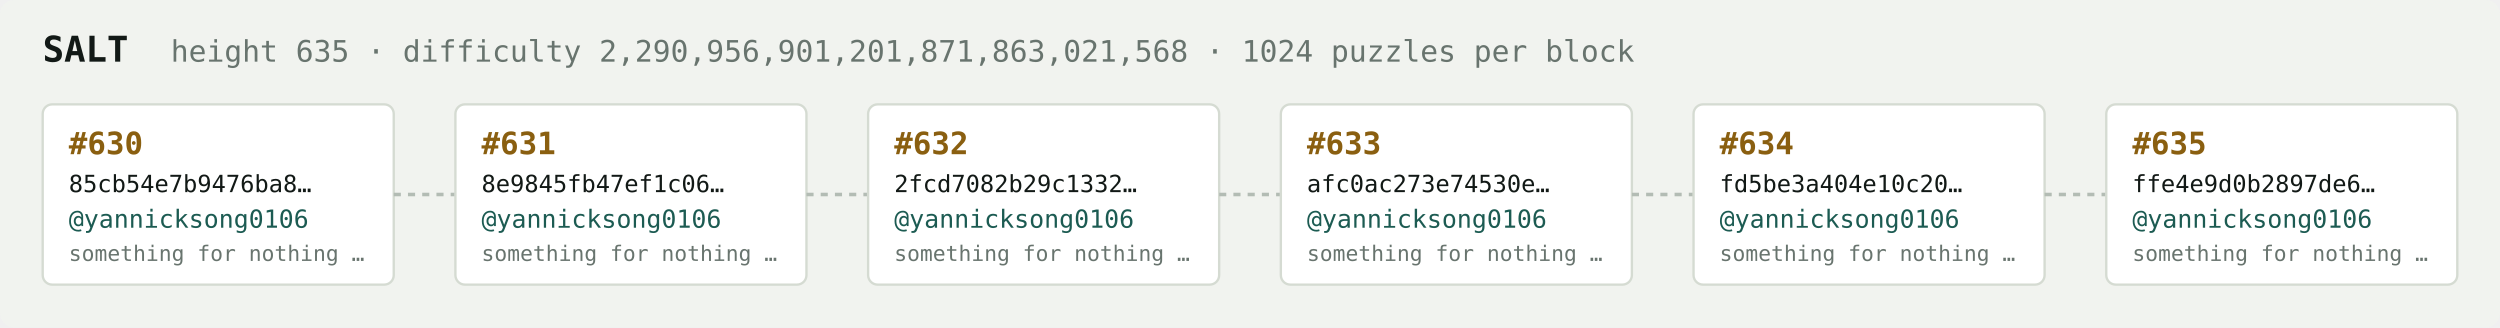
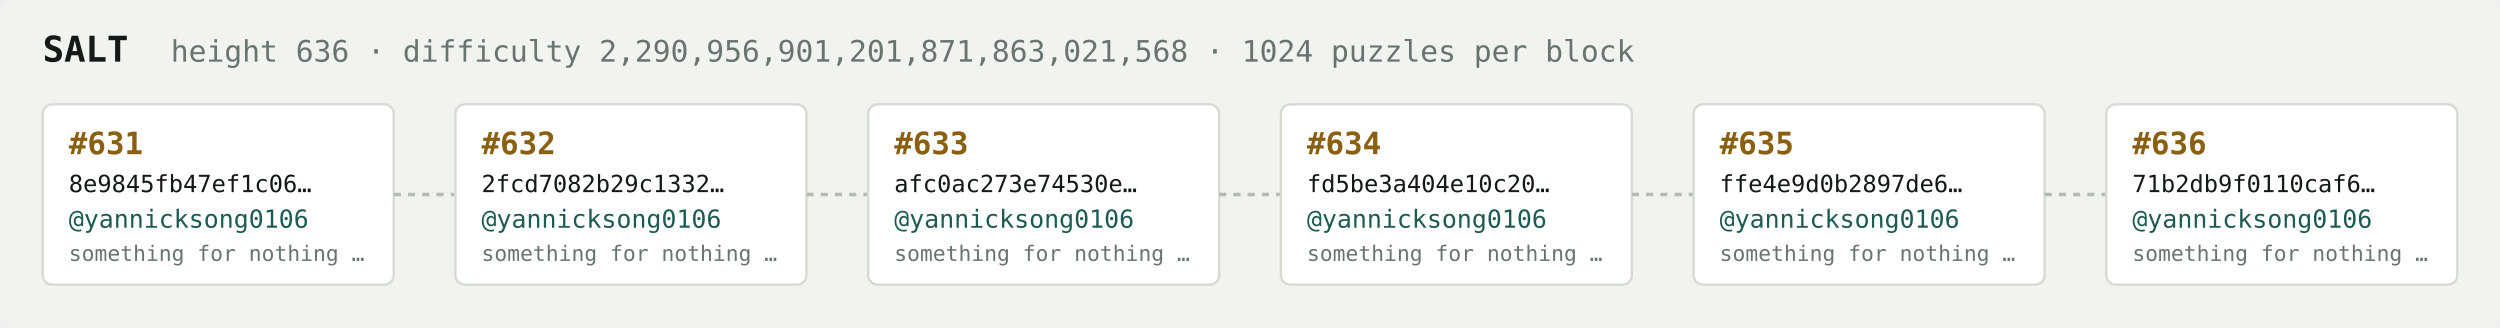
<svg xmlns="http://www.w3.org/2000/svg" width="1054" height="138" viewBox="0 0 1054 138" font-family="ui-monospace,SFMono-Regular,Menlo,monospace">
  <rect fill="#f1f3ef" width="1054" height="138" rx="6" />
  <text x="18" y="26" fill="#121916" font-size="15" font-weight="700">SALT</text>
-   <text x="72" y="26" fill="#68746e" font-size="12.5">height 635 · difficulty 2,290,956,901,201,871,863,021,568 · 1024 puzzles per block</text>
+   <text x="72" y="26" fill="#68746e" font-size="12.5">height 636 · difficulty 2,290,956,901,201,871,863,021,568 · 1024 puzzles per block</text>
  <rect x="18" y="44" width="148" height="76" rx="4" fill="#ffffff" stroke="#d5dbd2" stroke-width="1" />
-   <text x="29" y="65" fill="#8a5f10" font-size="13" font-weight="700">#630</text>
-   <text x="29" y="81" fill="#121916" font-size="10">85cb54e7b9476ba8…</text>
+   <text x="29" y="65" fill="#8a5f10" font-size="13" font-weight="700">#631</text>
+   <text x="29" y="81" fill="#121916" font-size="10">8e9845fb47ef1c06…</text>
  <text x="29" y="96" fill="#1c5b52" font-size="10.5">@yannicksong0106</text>
  <text x="29" y="110" fill="#68746e" font-size="9">something for nothing …</text>
  <line x1="166" y1="82.0" x2="192" y2="82.0" stroke="#b3bcb4" stroke-width="1.5" stroke-dasharray="3 3" />
  <rect x="192" y="44" width="148" height="76" rx="4" fill="#ffffff" stroke="#d5dbd2" stroke-width="1" />
-   <text x="203" y="65" fill="#8a5f10" font-size="13" font-weight="700">#631</text>
-   <text x="203" y="81" fill="#121916" font-size="10">8e9845fb47ef1c06…</text>
+   <text x="203" y="65" fill="#8a5f10" font-size="13" font-weight="700">#632</text>
+   <text x="203" y="81" fill="#121916" font-size="10">2fcd7082b29c1332…</text>
  <text x="203" y="96" fill="#1c5b52" font-size="10.5">@yannicksong0106</text>
  <text x="203" y="110" fill="#68746e" font-size="9">something for nothing …</text>
  <line x1="340" y1="82.0" x2="366" y2="82.0" stroke="#b3bcb4" stroke-width="1.5" stroke-dasharray="3 3" />
  <rect x="366" y="44" width="148" height="76" rx="4" fill="#ffffff" stroke="#d5dbd2" stroke-width="1" />
-   <text x="377" y="65" fill="#8a5f10" font-size="13" font-weight="700">#632</text>
-   <text x="377" y="81" fill="#121916" font-size="10">2fcd7082b29c1332…</text>
+   <text x="377" y="65" fill="#8a5f10" font-size="13" font-weight="700">#633</text>
+   <text x="377" y="81" fill="#121916" font-size="10">afc0ac273e74530e…</text>
  <text x="377" y="96" fill="#1c5b52" font-size="10.5">@yannicksong0106</text>
  <text x="377" y="110" fill="#68746e" font-size="9">something for nothing …</text>
  <line x1="514" y1="82.0" x2="540" y2="82.0" stroke="#b3bcb4" stroke-width="1.5" stroke-dasharray="3 3" />
  <rect x="540" y="44" width="148" height="76" rx="4" fill="#ffffff" stroke="#d5dbd2" stroke-width="1" />
-   <text x="551" y="65" fill="#8a5f10" font-size="13" font-weight="700">#633</text>
-   <text x="551" y="81" fill="#121916" font-size="10">afc0ac273e74530e…</text>
+   <text x="551" y="65" fill="#8a5f10" font-size="13" font-weight="700">#634</text>
+   <text x="551" y="81" fill="#121916" font-size="10">fd5be3a404e10c20…</text>
  <text x="551" y="96" fill="#1c5b52" font-size="10.5">@yannicksong0106</text>
  <text x="551" y="110" fill="#68746e" font-size="9">something for nothing …</text>
  <line x1="688" y1="82.0" x2="714" y2="82.0" stroke="#b3bcb4" stroke-width="1.5" stroke-dasharray="3 3" />
  <rect x="714" y="44" width="148" height="76" rx="4" fill="#ffffff" stroke="#d5dbd2" stroke-width="1" />
-   <text x="725" y="65" fill="#8a5f10" font-size="13" font-weight="700">#634</text>
-   <text x="725" y="81" fill="#121916" font-size="10">fd5be3a404e10c20…</text>
+   <text x="725" y="65" fill="#8a5f10" font-size="13" font-weight="700">#635</text>
+   <text x="725" y="81" fill="#121916" font-size="10">ffe4e9d0b2897de6…</text>
  <text x="725" y="96" fill="#1c5b52" font-size="10.5">@yannicksong0106</text>
  <text x="725" y="110" fill="#68746e" font-size="9">something for nothing …</text>
  <line x1="862" y1="82.0" x2="888" y2="82.0" stroke="#b3bcb4" stroke-width="1.5" stroke-dasharray="3 3" />
  <rect x="888" y="44" width="148" height="76" rx="4" fill="#ffffff" stroke="#d5dbd2" stroke-width="1" />
-   <text x="899" y="65" fill="#8a5f10" font-size="13" font-weight="700">#635</text>
-   <text x="899" y="81" fill="#121916" font-size="10">ffe4e9d0b2897de6…</text>
+   <text x="899" y="65" fill="#8a5f10" font-size="13" font-weight="700">#636</text>
+   <text x="899" y="81" fill="#121916" font-size="10">71b2db9f0110caf6…</text>
  <text x="899" y="96" fill="#1c5b52" font-size="10.5">@yannicksong0106</text>
  <text x="899" y="110" fill="#68746e" font-size="9">something for nothing …</text>
</svg>
